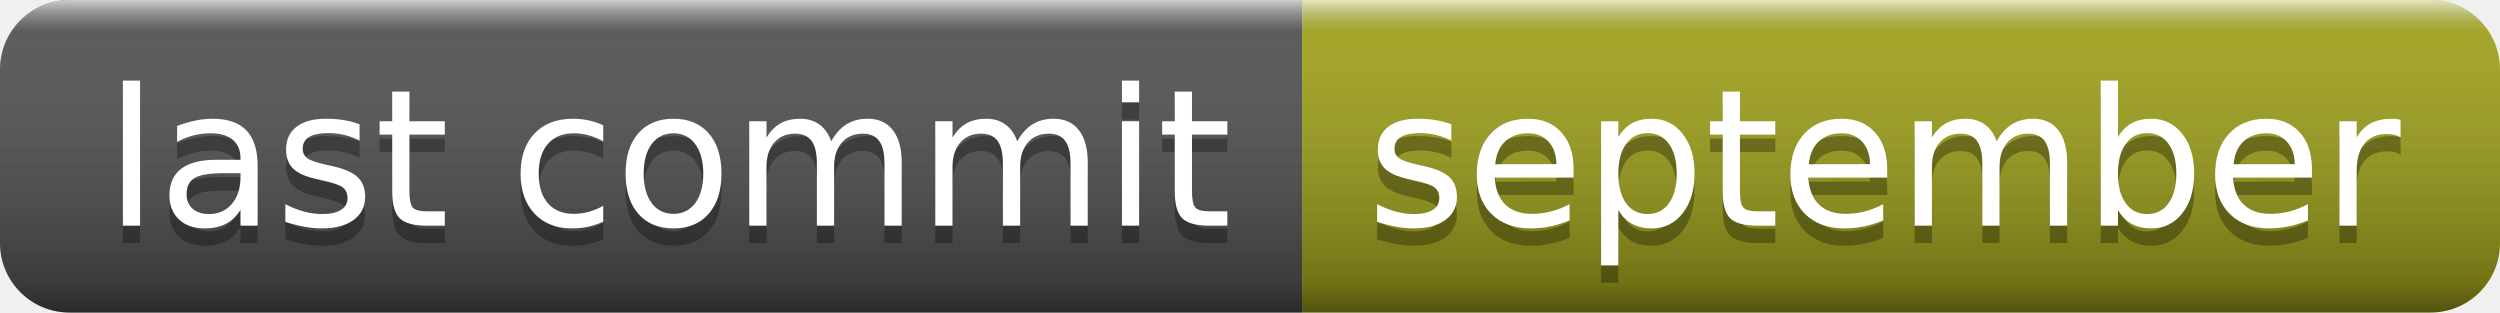
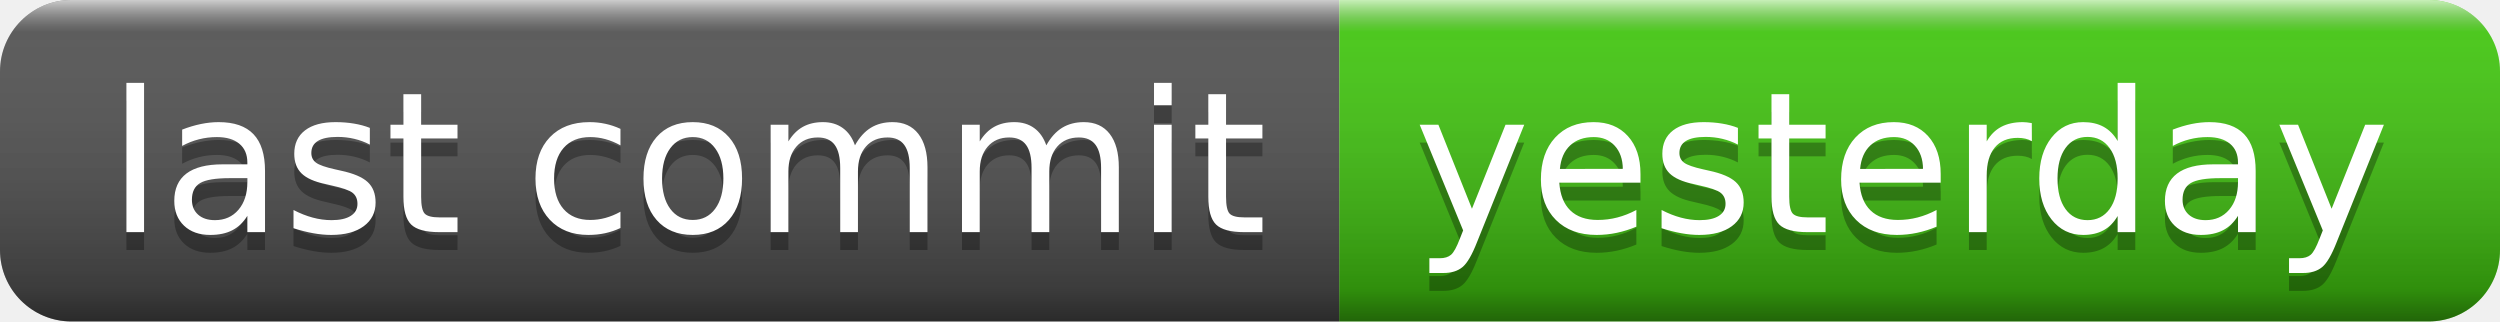
- <svg xmlns="http://www.w3.org/2000/svg" width="144" height="18" role="img" aria-label="last commit: september">
+ <svg xmlns="http://www.w3.org/2000/svg" width="140" height="18" role="img" aria-label="last commit: yesterday">
  <linearGradient id="s" x2="0" y2="100%">
    <stop offset="0" stop-color="#fff" stop-opacity=".7" />
    <stop offset=".1" stop-color="#aaa" stop-opacity=".1" />
    <stop offset=".9" stop-color="#000" stop-opacity=".3" />
    <stop offset="1" stop-color="#000" stop-opacity=".5" />
  </linearGradient>
  <clipPath id="r">
-     <rect width="144" height="18" rx="4" fill="#fff" />
+     <rect width="140" height="18" rx="4" fill="#fff" />
  </clipPath>
  <g clip-path="url(#r)">
    <rect width="75" height="18" fill="#555" />
-     <rect x="75" width="69" height="18" fill="#a4a61d" />
-     <rect width="144" height="18" fill="url(#s)" />
+     <rect x="75" width="65" height="18" fill="#4c1" />
+     <rect width="140" height="18" fill="url(#s)" />
  </g>
  <g fill="#fff" text-anchor="middle" font-family="Verdana,Geneva,DejaVu Sans,sans-serif" text-rendering="geometricPrecision" font-size="110">
    <text aria-hidden="true" x="385" y="140" fill="#010101" fill-opacity=".3" transform="scale(.1)" textLength="650">last commit</text>
    <text x="385" y="130" transform="scale(.1)" fill="#fff" textLength="650">last commit</text>
-     <text aria-hidden="true" x="1085" y="140" fill="#010101" fill-opacity=".3" transform="scale(.1)" textLength="590">september</text>
-     <text x="1085" y="130" transform="scale(.1)" fill="#fff" textLength="590">september</text>
+     <text aria-hidden="true" x="1065" y="140" fill="#010101" fill-opacity=".3" transform="scale(.1)" textLength="550">yesterday</text>
+     <text x="1065" y="130" transform="scale(.1)" fill="#fff" textLength="550">yesterday</text>
  </g>
</svg>
